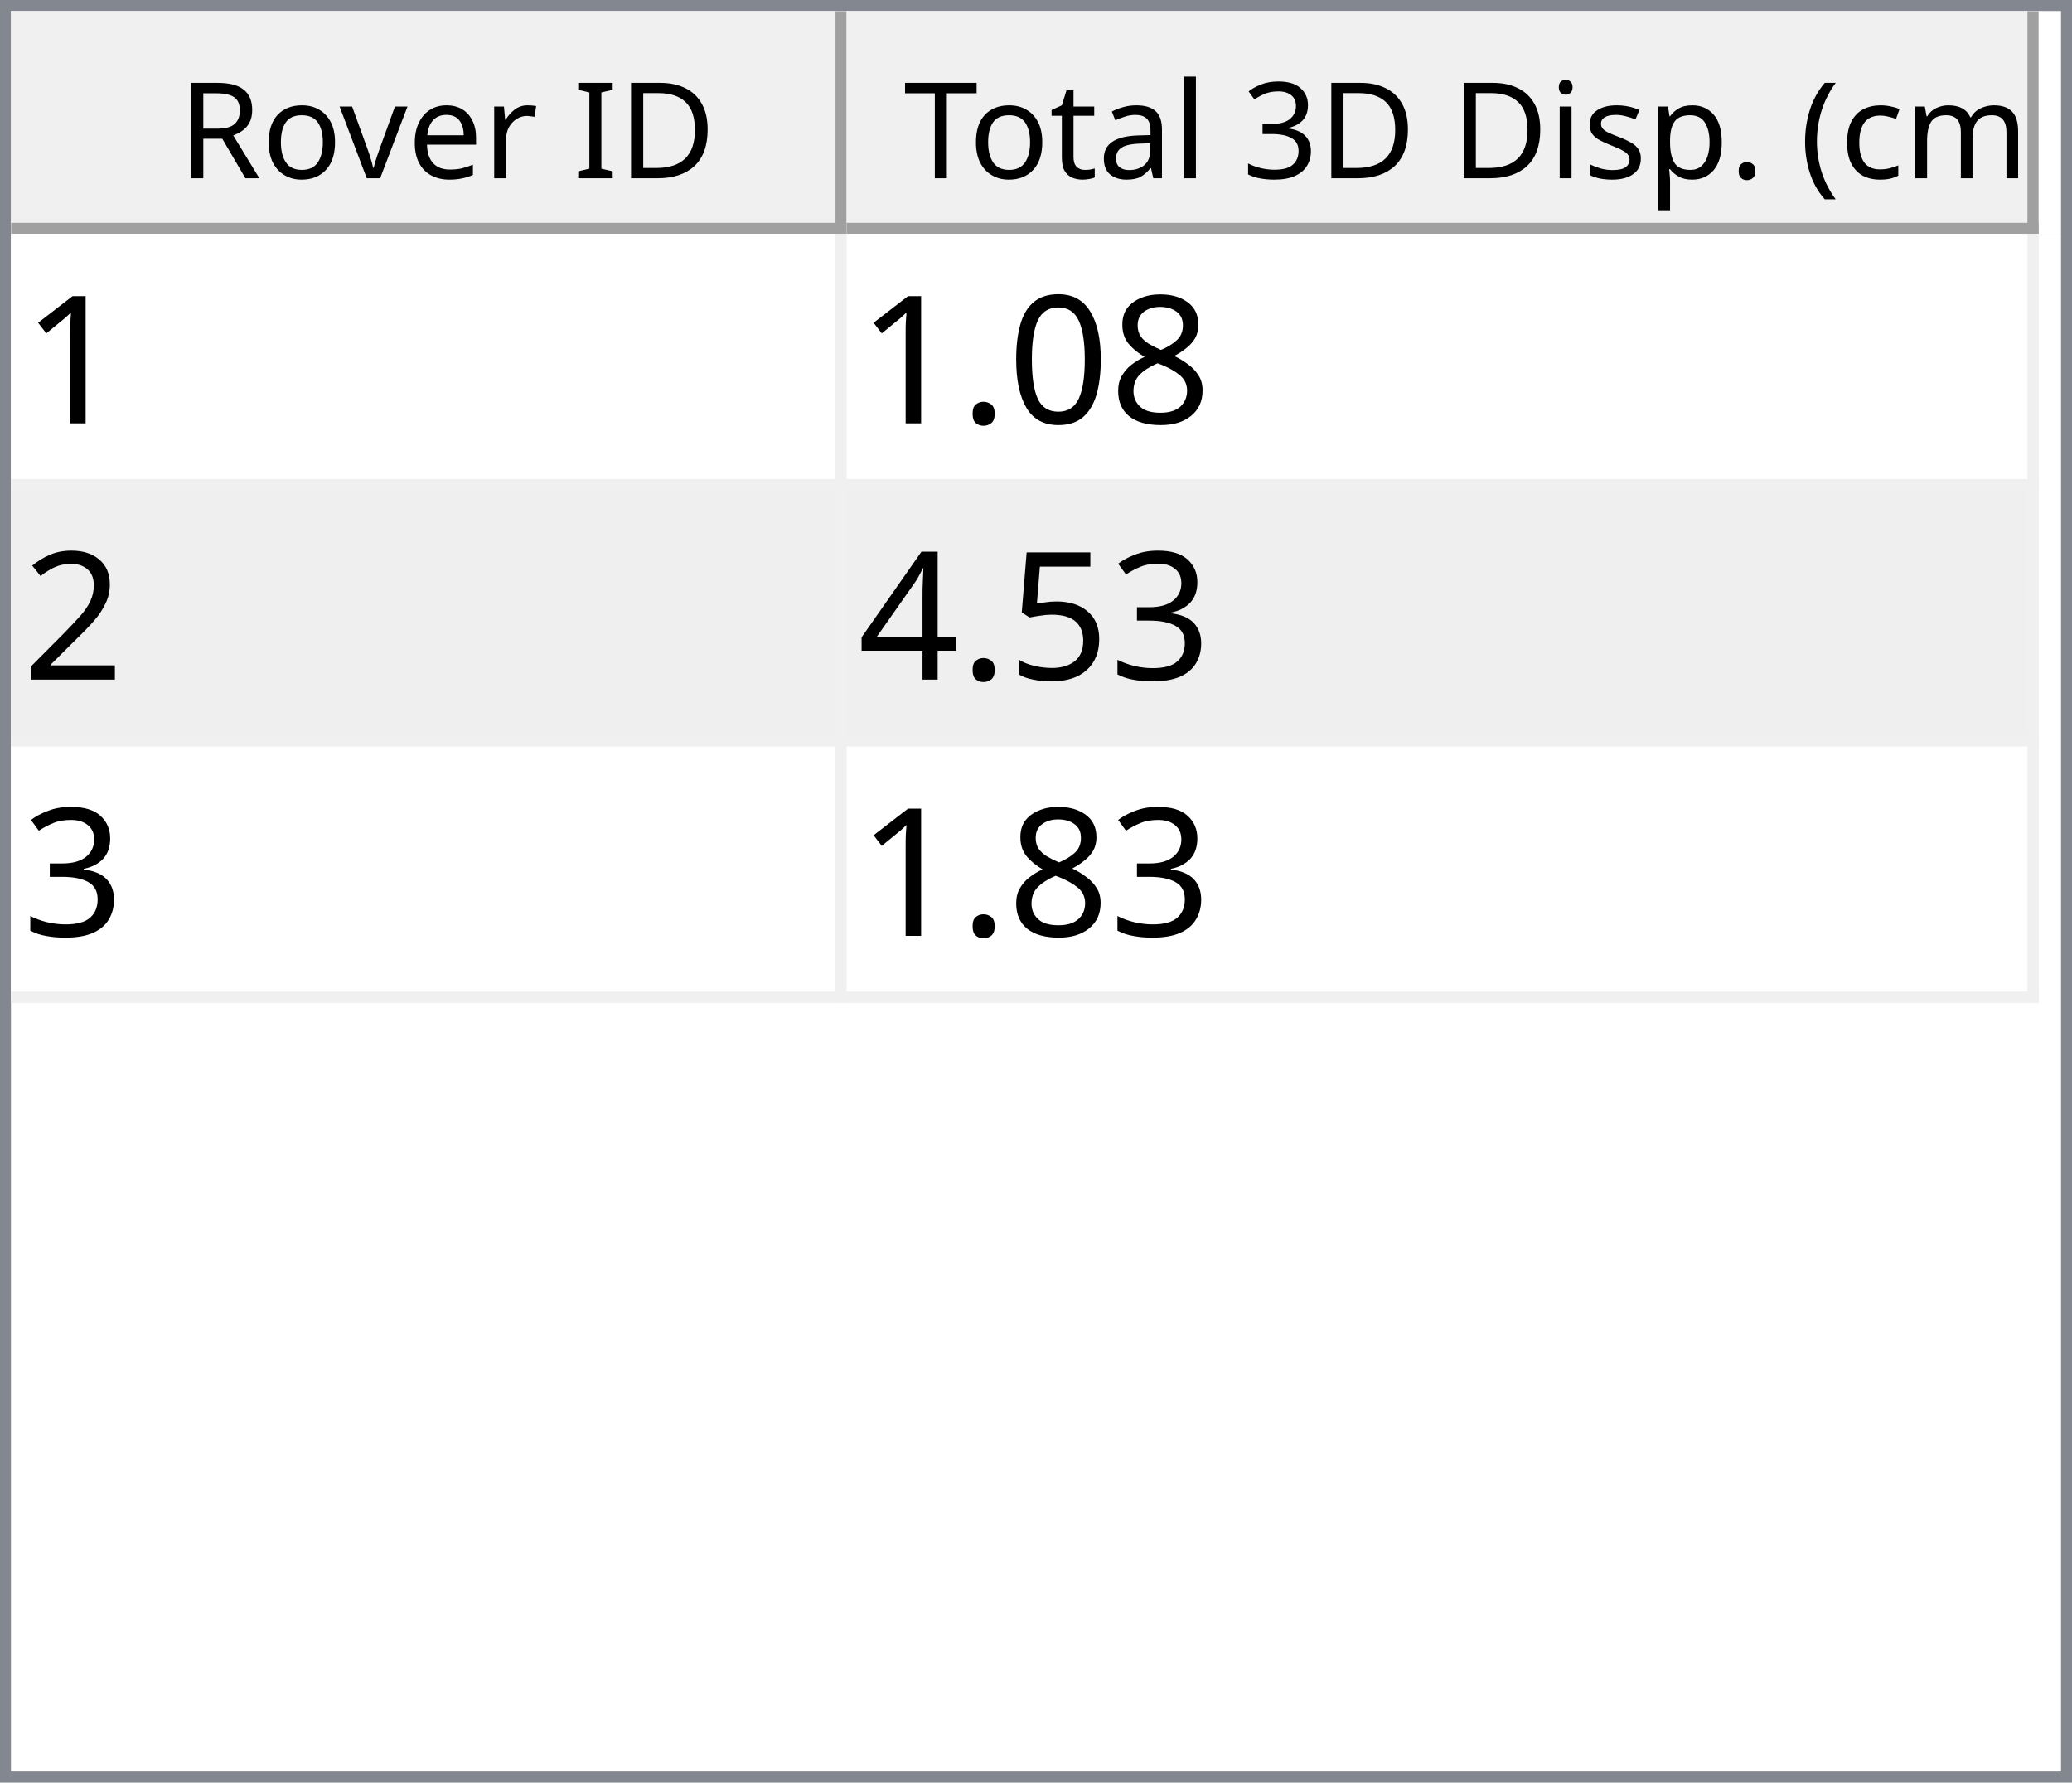
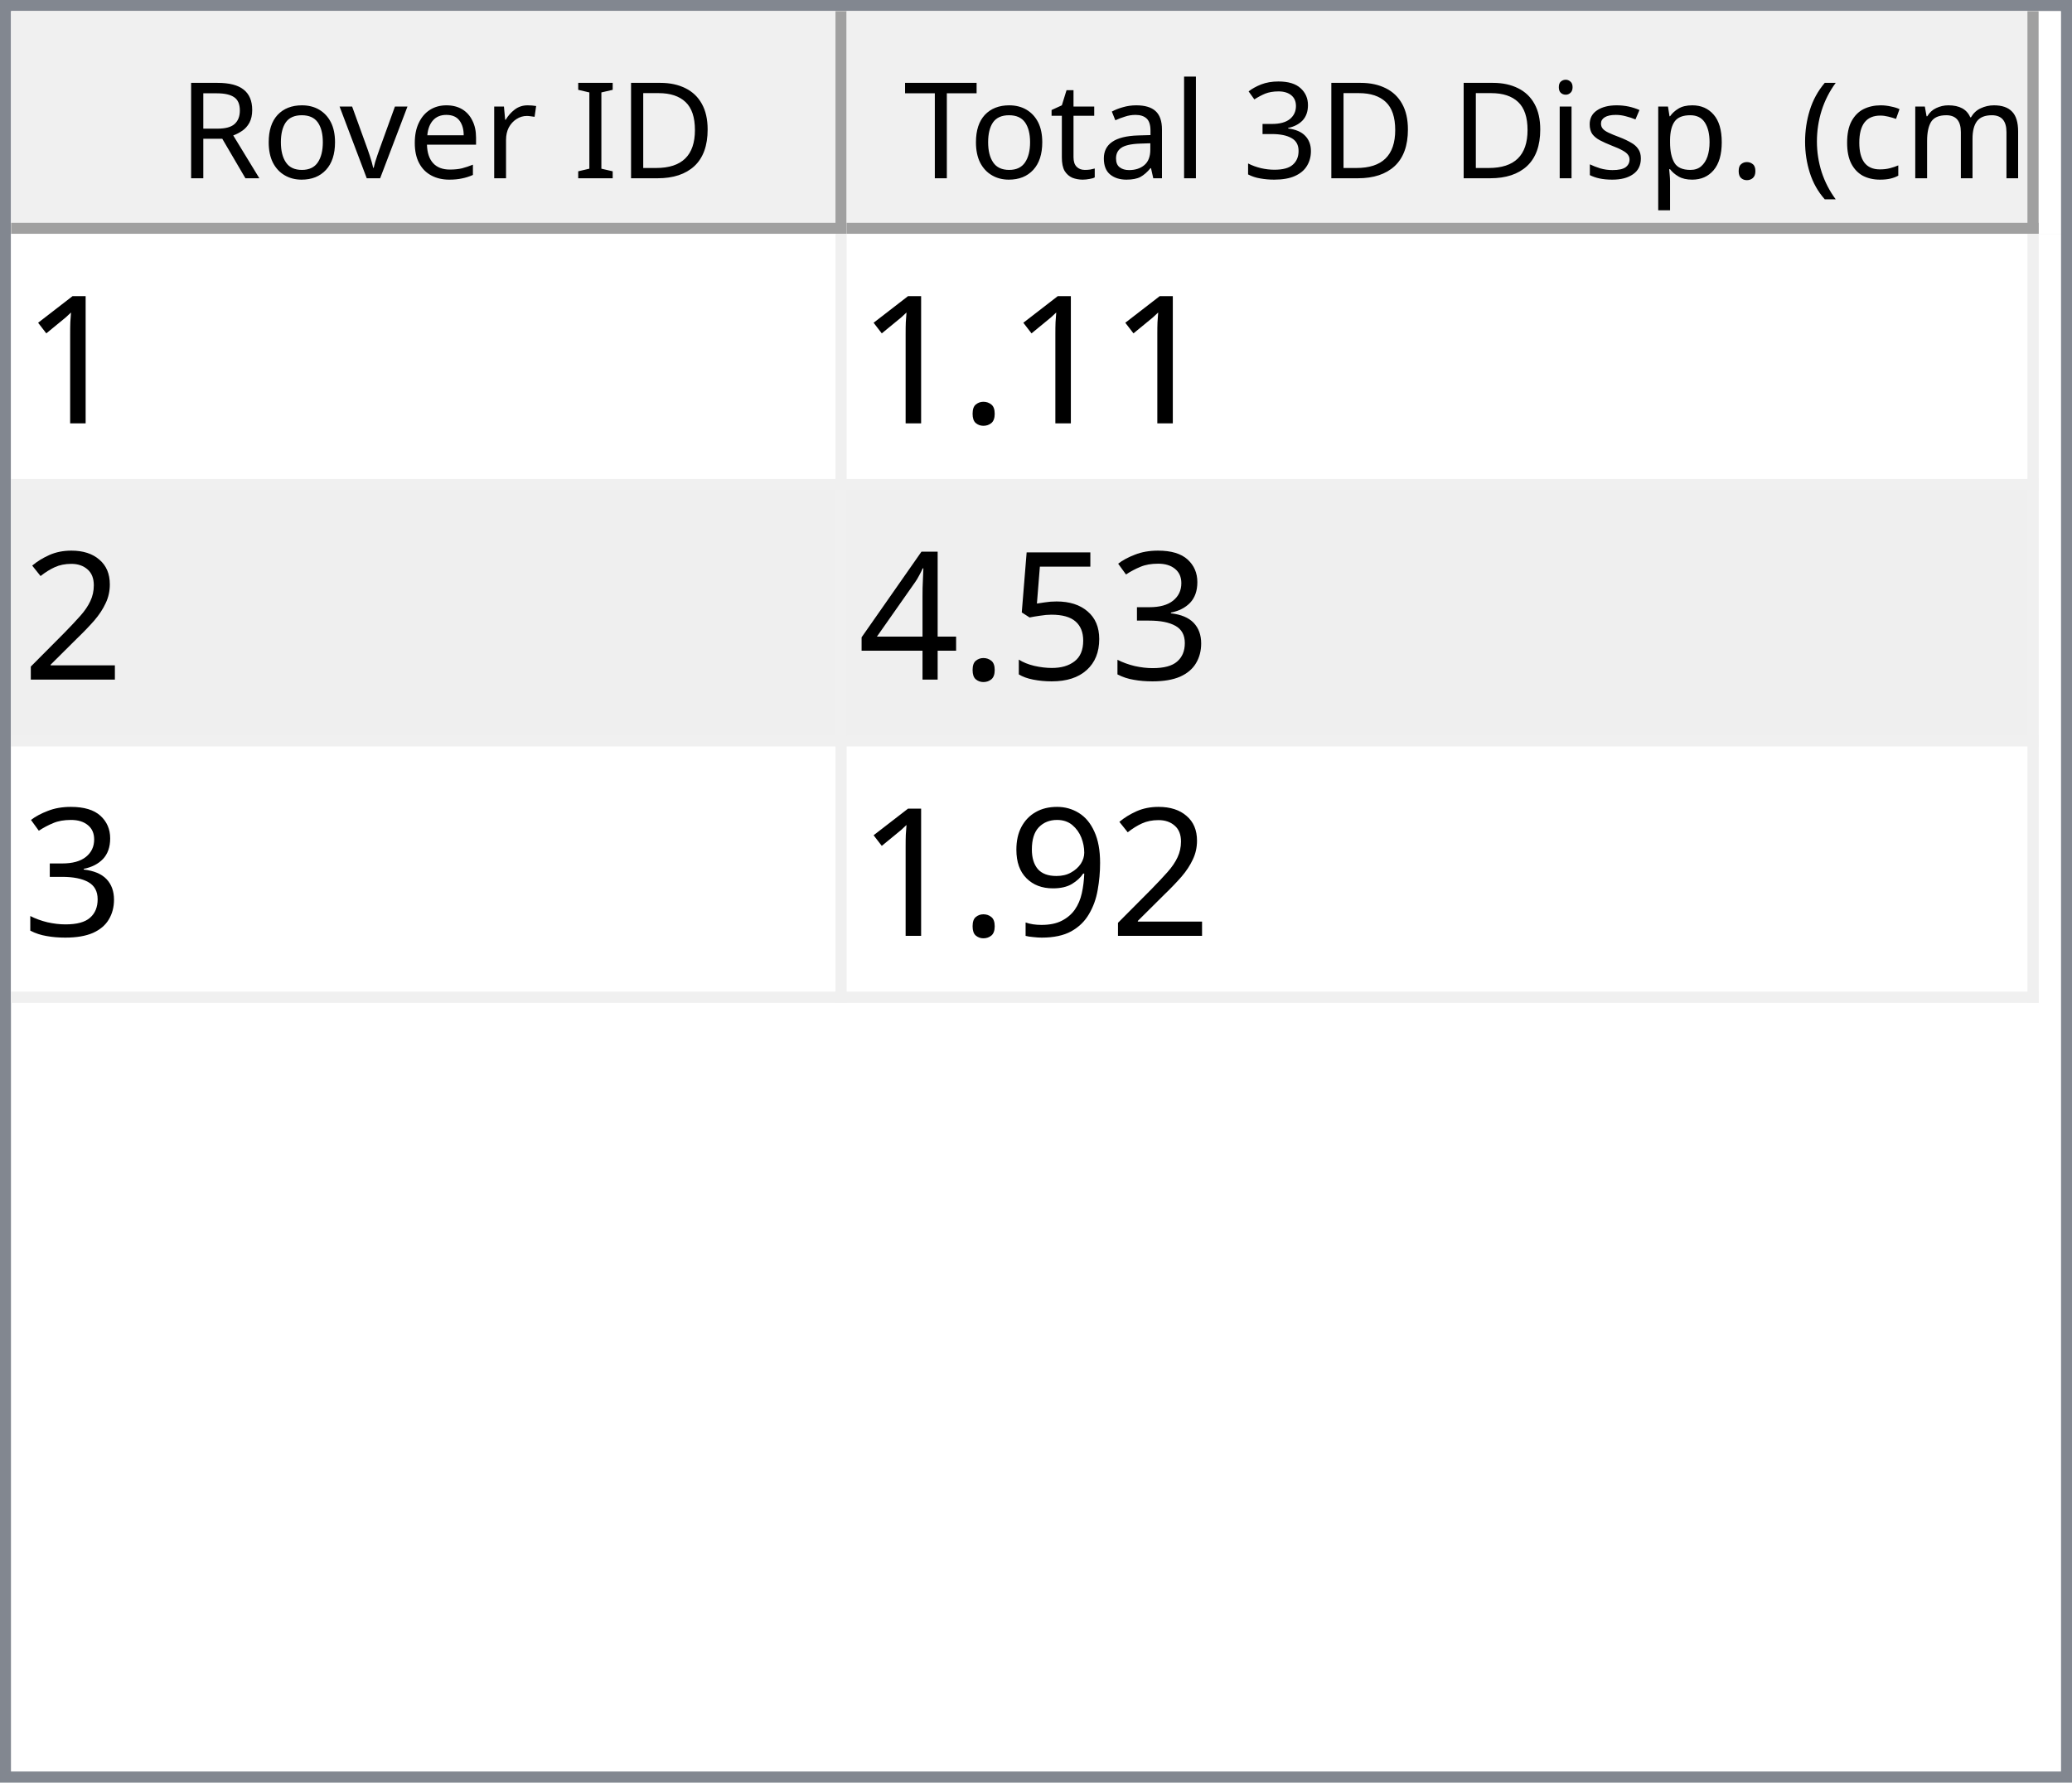
<svg xmlns="http://www.w3.org/2000/svg" style="fill-opacity:1; color-rendering:auto; color-interpolation:auto; text-rendering:auto; stroke:black; stroke-linecap:square; stroke-miterlimit:10; shape-rendering:auto; stroke-opacity:1; fill:black; stroke-dasharray:none; font-weight:normal; stroke-width:1; font-family:'Dialog'; font-style:normal; stroke-linejoin:miter; font-size:12px; stroke-dashoffset:0; image-rendering:auto;" width="186" height="160">
  <defs id="genericDefs" />
  <g>
    <defs id="defs1">
      <clipPath clipPathUnits="userSpaceOnUse" id="clipPath1">
        <path d="M0 0 L186 0 L186 160 L0 160 L0 0 Z" />
      </clipPath>
      <clipPath clipPathUnits="userSpaceOnUse" id="clipPath2">
        <path d="M0 0 L0 160 L186 160 L186 0 Z" />
      </clipPath>
      <clipPath clipPathUnits="userSpaceOnUse" id="clipPath3">
        <path d="M0 0 L0 20 L184 20 L184 0 Z" />
      </clipPath>
      <clipPath clipPathUnits="userSpaceOnUse" id="clipPath4">
        <path d="M0 0 L0 20 L75 20 L75 0 Z" />
      </clipPath>
      <clipPath clipPathUnits="userSpaceOnUse" id="clipPath5">
        <path d="M1 1 L1 19 L74 19 L74 1 Z" />
      </clipPath>
      <clipPath clipPathUnits="userSpaceOnUse" id="clipPath6">
        <path d="M0 0 L0 18 L73 18 L73 0 Z" />
      </clipPath>
      <clipPath clipPathUnits="userSpaceOnUse" id="clipPath7">
        <path d="M-0.5 -0.5 L-0.5 19.5 L74.5 19.5 L74.5 -0.5 Z" />
      </clipPath>
      <clipPath clipPathUnits="userSpaceOnUse" id="clipPath8">
        <path d="M0 0 L0 20 L107 20 L107 0 Z" />
      </clipPath>
      <clipPath clipPathUnits="userSpaceOnUse" id="clipPath9">
        <path d="M1 1 L1 19 L106 19 L106 1 Z" />
      </clipPath>
      <clipPath clipPathUnits="userSpaceOnUse" id="clipPath10">
        <path d="M0 0 L0 18 L105 18 L105 0 Z" />
      </clipPath>
      <clipPath clipPathUnits="userSpaceOnUse" id="clipPath11">
        <path d="M-0.5 -0.5 L-0.5 19.5 L106.5 19.5 L106.5 -0.5 Z" />
      </clipPath>
      <clipPath clipPathUnits="userSpaceOnUse" id="clipPath12">
        <path d="M0 0 L0 138 L184 138 L184 0 Z" />
      </clipPath>
      <clipPath clipPathUnits="userSpaceOnUse" id="clipPath13">
        <path d="M0 0 L0 69 L182 69 L182 0 Z" />
      </clipPath>
      <clipPath clipPathUnits="userSpaceOnUse" id="clipPath14">
        <path d="M-0.5 -0.5 L-0.5 68.5 L181.5 68.5 L181.5 -0.5 Z" />
      </clipPath>
      <clipPath clipPathUnits="userSpaceOnUse" id="clipPath15">
        <path d="M0 0 L0 22 L74 22 L74 0 Z" />
      </clipPath>
      <clipPath clipPathUnits="userSpaceOnUse" id="clipPath16">
        <path d="M0 0 L0 22 L106 22 L106 0 Z" />
      </clipPath>
      <font horiz-adv-x="64.551" id="font1">
        <font-face ascent="107.91" descent="25.098" units-per-em="100" style="font-style:normal; font-family:Segoe UI; font-weight:normal;" />
        <missing-glyph horiz-adv-x="64.551" d="M8.109 0 L8.109 68.266 L56.453 68.266 L56.453 0 L8.109 0 ZM15.328 7.234 L49.219 7.234 L49.219 61.031 L15.328 61.031 L15.328 7.234 Z" />
        <glyph unicode="D" horiz-adv-x="70.117" d="M9.188 0 L9.188 70.016 L28.516 70.016 Q65.531 70.016 65.531 35.891 Q65.531 19.672 55.25 9.836 Q44.969 0 27.734 0 L9.188 0 ZM17.391 62.594 L17.391 7.422 L27.828 7.422 Q41.609 7.422 49.273 14.797 Q56.938 22.172 56.938 35.688 Q56.938 62.594 28.328 62.594 L17.391 62.594 Z" />
        <glyph unicode="I" horiz-adv-x="26.611" d="M17.391 0 L9.188 0 L9.188 70.016 L17.391 70.016 L17.391 0 Z" />
        <glyph unicode=" " horiz-adv-x="27.393" d="" />
        <glyph unicode="r" horiz-adv-x="34.766" d="M34.188 41.891 Q32.078 43.5 28.125 43.5 Q23 43.5 19.555 38.672 Q16.109 33.844 16.109 25.484 L16.109 0 L8.109 0 L8.109 50 L16.109 50 L16.109 39.703 L16.312 39.703 Q18.016 44.969 21.531 47.922 Q25.047 50.875 29.391 50.875 Q32.516 50.875 34.188 50.203 L34.188 41.891 Z" />
        <glyph unicode="e" horiz-adv-x="52.295" d="M48.297 23 L12.984 23 Q13.188 14.656 17.484 10.109 Q21.781 5.562 29.297 5.562 Q37.75 5.562 44.828 11.141 L44.828 3.609 Q38.234 -1.172 27.391 -1.172 Q16.797 -1.172 10.742 5.641 Q4.688 12.453 4.688 24.812 Q4.688 36.469 11.305 43.82 Q17.922 51.172 27.734 51.172 Q37.547 51.172 42.922 44.828 Q48.297 38.484 48.297 27.203 L48.297 23 ZM40.094 29.781 Q40.047 36.719 36.75 40.578 Q33.453 44.438 27.594 44.438 Q21.922 44.438 17.969 40.383 Q14.016 36.328 13.094 29.781 L40.094 29.781 Z" />
        <glyph unicode="v" horiz-adv-x="47.9" d="M47.406 50 L27.484 0 L19.625 0 L0.688 50 L9.469 50 L22.172 13.672 Q23.578 9.672 23.922 6.688 L24.125 6.688 Q24.609 10.453 25.688 13.484 L38.969 50 L47.406 50 Z" />
        <glyph unicode="o" horiz-adv-x="58.594" d="M29 -1.172 Q17.922 -1.172 11.305 5.836 Q4.688 12.844 4.688 24.422 Q4.688 37.016 11.57 44.094 Q18.453 51.172 30.172 51.172 Q41.359 51.172 47.633 44.289 Q53.906 37.406 53.906 25.203 Q53.906 13.234 47.141 6.031 Q40.375 -1.172 29 -1.172 ZM29.594 44.438 Q21.875 44.438 17.383 39.188 Q12.891 33.938 12.891 24.703 Q12.891 15.828 17.43 10.695 Q21.969 5.562 29.594 5.562 Q37.359 5.562 41.531 10.594 Q45.703 15.625 45.703 24.906 Q45.703 34.281 41.531 39.359 Q37.359 44.438 29.594 44.438 Z" />
        <glyph unicode="R" horiz-adv-x="59.814" d="M59.375 0 L49.609 0 L37.891 19.625 Q36.281 22.359 34.766 24.289 Q33.25 26.219 31.664 27.438 Q30.078 28.656 28.25 29.219 Q26.422 29.781 24.125 29.781 L17.391 29.781 L17.391 0 L9.188 0 L9.188 70.016 L30.078 70.016 Q34.672 70.016 38.555 68.867 Q42.438 67.719 45.289 65.375 Q48.141 63.031 49.758 59.547 Q51.375 56.062 51.375 51.375 Q51.375 47.703 50.273 44.656 Q49.172 41.609 47.148 39.211 Q45.125 36.812 42.266 35.133 Q39.406 33.453 35.844 32.516 L35.844 32.328 Q37.594 31.547 38.891 30.547 Q40.188 29.547 41.359 28.18 Q42.531 26.812 43.68 25.078 Q44.828 23.344 46.234 21.047 L59.375 0 ZM17.391 62.594 L17.391 37.203 L28.516 37.203 Q31.594 37.203 34.203 38.133 Q36.812 39.062 38.719 40.797 Q40.625 42.531 41.703 45.047 Q42.781 47.562 42.781 50.688 Q42.781 56.297 39.141 59.445 Q35.5 62.594 28.609 62.594 L17.391 62.594 Z" />
        <glyph unicode=")" horiz-adv-x="30.176" d="M8.297 -15.922 L1.172 -15.922 Q16.406 2.344 16.406 26.812 Q16.406 51.469 1.078 70.016 L8.297 70.016 Q23.531 52.156 23.531 26.703 Q23.531 1.375 8.297 -15.922 Z" />
        <glyph unicode="m" horiz-adv-x="86.133" d="M79.109 0 L71.094 0 L71.094 28.719 Q71.094 37.016 68.531 40.727 Q65.969 44.438 59.906 44.438 Q54.781 44.438 51.195 39.75 Q47.609 35.062 47.609 28.516 L47.609 0 L39.594 0 L39.594 29.688 Q39.594 44.438 28.219 44.438 Q22.953 44.438 19.531 40.016 Q16.109 35.594 16.109 28.516 L16.109 0 L8.109 0 L8.109 50 L16.109 50 L16.109 42.094 L16.312 42.094 Q21.625 51.172 31.844 51.172 Q36.969 51.172 40.773 48.312 Q44.578 45.453 46 40.828 Q51.562 51.172 62.594 51.172 Q79.109 51.172 79.109 30.812 L79.109 0 Z" />
        <glyph unicode="c" horiz-adv-x="46.191" d="M42.188 2.297 Q36.422 -1.172 28.516 -1.172 Q17.828 -1.172 11.258 5.789 Q4.688 12.75 4.688 23.828 Q4.688 36.188 11.766 43.68 Q18.844 51.172 30.672 51.172 Q37.25 51.172 42.281 48.734 L42.281 40.531 Q36.719 44.438 30.375 44.438 Q22.703 44.438 17.797 38.945 Q12.891 33.453 12.891 24.516 Q12.891 15.719 17.508 10.641 Q22.125 5.562 29.891 5.562 Q36.422 5.562 42.188 9.906 L42.188 2.297 Z" />
        <glyph unicode="(" horiz-adv-x="30.176" d="M29.109 -15.922 L21.969 -15.922 Q6.844 1.375 6.844 26.703 Q6.844 52.156 21.969 70.016 L29.203 70.016 Q13.875 51.469 13.875 26.812 Q13.875 2.344 29.109 -15.922 Z" />
        <glyph unicode="." horiz-adv-x="21.68" d="M10.891 -1.078 Q8.641 -1.078 7.055 0.539 Q5.469 2.156 5.469 4.391 Q5.469 6.641 7.055 8.273 Q8.641 9.906 10.891 9.906 Q13.188 9.906 14.797 8.273 Q16.406 6.641 16.406 4.391 Q16.406 2.156 14.797 0.539 Q13.188 -1.078 10.891 -1.078 Z" />
        <glyph unicode="p" horiz-adv-x="58.789" d="M16.312 7.234 L16.109 7.234 L16.109 -23 L8.109 -23 L8.109 50 L16.109 50 L16.109 41.219 L16.312 41.219 Q22.219 51.172 33.594 51.172 Q43.266 51.172 48.688 44.461 Q54.109 37.75 54.109 26.469 Q54.109 13.922 48 6.375 Q41.891 -1.172 31.297 -1.172 Q21.578 -1.172 16.312 7.234 ZM16.109 27.391 L16.109 20.406 Q16.109 14.203 20.141 9.883 Q24.172 5.562 30.375 5.562 Q37.641 5.562 41.773 11.133 Q45.906 16.703 45.906 26.609 Q45.906 34.969 42.047 39.703 Q38.188 44.438 31.594 44.438 Q24.609 44.438 20.359 39.578 Q16.109 34.719 16.109 27.391 Z" />
        <glyph unicode="s" horiz-adv-x="42.432" d="M5.078 1.812 L5.078 10.406 Q11.625 5.562 19.484 5.562 Q30.031 5.562 30.031 12.594 Q30.031 14.594 29.125 15.992 Q28.219 17.391 26.68 18.461 Q25.141 19.531 23.07 20.383 Q21 21.234 18.609 22.172 Q15.281 23.484 12.766 24.828 Q10.25 26.172 8.57 27.859 Q6.891 29.547 6.031 31.695 Q5.172 33.844 5.172 36.719 Q5.172 40.234 6.789 42.945 Q8.406 45.656 11.086 47.484 Q13.766 49.312 17.211 50.242 Q20.656 51.172 24.312 51.172 Q30.812 51.172 35.938 48.922 L35.938 40.828 Q30.422 44.438 23.25 44.438 Q21 44.438 19.195 43.922 Q17.391 43.406 16.094 42.477 Q14.797 41.547 14.086 40.258 Q13.375 38.969 13.375 37.406 Q13.375 35.453 14.086 34.133 Q14.797 32.812 16.164 31.789 Q17.531 30.766 19.484 29.938 Q21.438 29.109 23.922 28.125 Q27.25 26.859 29.883 25.516 Q32.516 24.172 34.375 22.484 Q36.234 20.797 37.234 18.602 Q38.234 16.406 38.234 13.375 Q38.234 9.672 36.602 6.938 Q34.969 4.203 32.234 2.398 Q29.5 0.594 25.93 -0.289 Q22.359 -1.172 18.453 -1.172 Q10.75 -1.172 5.078 1.812 Z" />
        <glyph unicode="i" horiz-adv-x="24.219" d="M12.203 62.703 Q10.062 62.703 8.547 64.164 Q7.031 65.625 7.031 67.875 Q7.031 70.125 8.547 71.609 Q10.062 73.094 12.203 73.094 Q14.406 73.094 15.945 71.609 Q17.484 70.125 17.484 67.875 Q17.484 65.719 15.945 64.211 Q14.406 62.703 12.203 62.703 ZM16.109 0 L8.109 0 L8.109 50 L16.109 50 L16.109 0 Z" />
        <glyph unicode="3" horiz-adv-x="53.906" d="M46.531 19.828 Q46.531 15.094 44.75 11.211 Q42.969 7.328 39.719 4.57 Q36.469 1.812 31.93 0.297 Q27.391 -1.219 21.922 -1.219 Q11.922 -1.219 6 2.594 L6 11.188 Q13.094 5.609 22.219 5.609 Q25.875 5.609 28.828 6.539 Q31.781 7.469 33.906 9.227 Q36.031 10.984 37.18 13.477 Q38.328 15.969 38.328 19.094 Q38.328 32.812 18.797 32.812 L12.984 32.812 L12.984 39.594 L18.5 39.594 Q35.797 39.594 35.797 52.484 Q35.797 64.406 22.609 64.406 Q15.188 64.406 8.688 59.422 L8.688 67.188 Q15.375 71.188 24.609 71.188 Q29 71.188 32.57 69.969 Q36.141 68.75 38.68 66.555 Q41.219 64.359 42.609 61.281 Q44 58.203 44 54.5 Q44 40.672 30.031 36.719 L30.031 36.531 Q33.594 36.141 36.625 34.797 Q39.656 33.453 41.852 31.305 Q44.047 29.156 45.289 26.25 Q46.531 23.344 46.531 19.828 Z" />
        <glyph unicode="l" horiz-adv-x="24.219" d="M16.109 0 L8.109 0 L8.109 74.031 L16.109 74.031 L16.109 0 Z" />
        <glyph unicode="a" horiz-adv-x="50.879" d="M43.891 0 L35.891 0 L35.891 7.812 L35.688 7.812 Q30.469 -1.172 20.312 -1.172 Q12.844 -1.172 8.617 2.781 Q4.391 6.734 4.391 13.281 Q4.391 27.297 20.906 29.594 L35.891 31.688 Q35.891 44.438 25.594 44.438 Q16.547 44.438 9.281 38.281 L9.281 46.484 Q16.656 51.172 26.266 51.172 Q43.891 51.172 43.891 32.516 L43.891 0 ZM35.891 25.297 L23.828 23.641 Q18.266 22.859 15.43 20.875 Q12.594 18.891 12.594 13.875 Q12.594 10.203 15.211 7.883 Q17.828 5.562 22.172 5.562 Q28.125 5.562 32.008 9.742 Q35.891 13.922 35.891 20.312 L35.891 25.297 Z" />
        <glyph unicode="t" horiz-adv-x="33.887" d="M31.297 0.484 Q28.469 -1.078 23.828 -1.078 Q10.688 -1.078 10.688 13.578 L10.688 43.172 L2.094 43.172 L2.094 50 L10.688 50 L10.688 62.203 L18.703 64.797 L18.703 50 L31.297 50 L31.297 43.172 L18.703 43.172 L18.703 14.984 Q18.703 9.969 20.414 7.82 Q22.125 5.672 26.078 5.672 Q29.109 5.672 31.297 7.328 L31.297 0.484 Z" />
        <glyph unicode="T" horiz-adv-x="52.393" d="M50.594 62.594 L30.375 62.594 L30.375 0 L22.172 0 L22.172 62.594 L2 62.594 L2 70.016 L50.594 70.016 L50.594 62.594 Z" />
      </font>
      <font horiz-adv-x="75.0" id="font2">
        <font-face ascent="100.537" descent="21.973" units-per-em="100" style="font-style:normal; font-family:sans-serif; font-weight:normal;" />
        <missing-glyph horiz-adv-x="75.0" d="M12.5 0 L12.5 62.5 L62.5 62.5 L62.5 0 L12.5 0 ZM14.062 1.562 L60.938 1.562 L60.938 60.938 L14.062 60.938 L14.062 1.562 Z" />
        <glyph unicode="1" horiz-adv-x="55.615" d="M37.25 0 L28.469 0 L28.469 56 Q25.297 52.984 20.141 49.953 Q14.984 46.922 10.891 45.406 L10.891 53.906 Q18.266 57.375 23.781 62.305 Q29.297 67.234 31.594 71.875 L37.25 71.875 L37.25 0 Z" />
-         <glyph unicode="8" horiz-adv-x="55.615" d="M17.672 38.812 Q12.203 40.828 9.57 44.539 Q6.938 48.25 6.938 53.422 Q6.938 61.234 12.555 66.555 Q18.172 71.875 27.484 71.875 Q36.859 71.875 42.578 66.43 Q48.297 60.984 48.297 53.172 Q48.297 48.188 45.68 44.508 Q43.062 40.828 37.75 38.812 Q44.344 36.672 47.781 31.883 Q51.219 27.094 51.219 20.453 Q51.219 11.281 44.727 5.031 Q38.234 -1.219 27.641 -1.219 Q17.047 -1.219 10.547 5.055 Q4.047 11.328 4.047 20.703 Q4.047 27.688 7.594 32.398 Q11.141 37.109 17.672 38.812 ZM15.922 53.719 Q15.922 48.641 19.195 45.414 Q22.469 42.188 27.688 42.188 Q32.766 42.188 36.016 45.383 Q39.266 48.578 39.266 53.219 Q39.266 58.062 35.914 61.359 Q32.562 64.656 27.594 64.656 Q22.562 64.656 19.242 61.43 Q15.922 58.203 15.922 53.719 ZM13.094 20.656 Q13.094 16.891 14.875 13.375 Q16.656 9.859 20.172 7.93 Q23.688 6 27.734 6 Q34.031 6 38.133 10.055 Q42.234 14.109 42.234 20.359 Q42.234 26.703 38.016 30.859 Q33.797 35.016 27.438 35.016 Q21.234 35.016 17.164 30.914 Q13.094 26.812 13.094 20.656 Z" />
-         <glyph unicode="0" horiz-adv-x="55.615" d="M4.156 35.297 Q4.156 48 6.766 55.742 Q9.375 63.484 14.523 67.68 Q19.672 71.875 27.484 71.875 Q33.25 71.875 37.594 69.555 Q41.938 67.234 44.773 62.867 Q47.609 58.5 49.219 52.227 Q50.828 45.953 50.828 35.297 Q50.828 22.703 48.242 14.969 Q45.656 7.234 40.508 3.008 Q35.359 -1.219 27.484 -1.219 Q17.141 -1.219 11.234 6.203 Q4.156 15.141 4.156 35.297 ZM13.188 35.297 Q13.188 17.672 17.312 11.836 Q21.438 6 27.484 6 Q33.547 6 37.672 11.859 Q41.797 17.719 41.797 35.297 Q41.797 52.984 37.672 58.789 Q33.547 64.594 27.391 64.594 Q21.344 64.594 17.719 59.469 Q13.188 52.938 13.188 35.297 Z" />
        <glyph unicode="." horiz-adv-x="27.783" d="M9.078 0 L9.078 10.016 L19.094 10.016 L19.094 0 L9.078 0 Z" />
        <glyph unicode="2" horiz-adv-x="55.615" d="M50.344 8.453 L50.344 0 L3.031 0 Q2.938 3.172 4.047 6.109 Q5.859 10.938 9.836 15.625 Q13.812 20.312 21.344 26.469 Q33.016 36.031 37.117 41.625 Q41.219 47.219 41.219 52.203 Q41.219 57.422 37.477 61.008 Q33.734 64.594 27.734 64.594 Q21.391 64.594 17.578 60.789 Q13.766 56.984 13.719 50.25 L4.688 51.172 Q5.609 61.281 11.664 66.578 Q17.719 71.875 27.938 71.875 Q38.234 71.875 44.242 66.164 Q50.25 60.453 50.25 52 Q50.25 47.703 48.492 43.555 Q46.734 39.406 42.656 34.812 Q38.578 30.219 29.109 22.219 Q21.188 15.578 18.945 13.211 Q16.703 10.844 15.234 8.453 L50.344 8.453 Z" />
        <glyph unicode="3" horiz-adv-x="55.615" d="M4.203 18.891 L12.984 20.062 Q14.5 12.594 18.141 9.297 Q21.781 6 27 6 Q33.203 6 37.477 10.297 Q41.75 14.594 41.75 20.953 Q41.75 27 37.797 30.93 Q33.844 34.859 27.734 34.859 Q25.25 34.859 21.531 33.891 L22.516 41.609 Q23.391 41.5 23.922 41.5 Q29.547 41.5 34.039 44.43 Q38.531 47.359 38.531 53.469 Q38.531 58.297 35.258 61.477 Q31.984 64.656 26.812 64.656 Q21.688 64.656 18.266 61.43 Q14.844 58.203 13.875 51.766 L5.078 53.328 Q6.688 62.156 12.398 67.016 Q18.109 71.875 26.609 71.875 Q32.469 71.875 37.398 69.359 Q42.328 66.844 44.945 62.5 Q47.562 58.156 47.562 53.266 Q47.562 48.641 45.07 44.828 Q42.578 41.016 37.703 38.766 Q44.047 37.312 47.562 32.695 Q51.078 28.078 51.078 21.141 Q51.078 11.766 44.242 5.25 Q37.406 -1.266 26.953 -1.266 Q17.531 -1.266 11.305 4.352 Q5.078 9.969 4.203 18.891 Z" />
        <glyph unicode="5" horiz-adv-x="55.615" d="M4.156 18.75 L13.375 19.531 Q14.406 12.797 18.141 9.398 Q21.875 6 27.156 6 Q33.5 6 37.891 10.789 Q42.281 15.578 42.281 23.484 Q42.281 31 38.062 35.352 Q33.844 39.703 27 39.703 Q22.75 39.703 19.336 37.773 Q15.922 35.844 13.969 32.766 L5.719 33.844 L12.641 70.609 L48.25 70.609 L48.25 62.203 L19.672 62.203 L15.828 42.969 Q22.266 47.469 29.344 47.469 Q38.719 47.469 45.164 40.969 Q51.609 34.469 51.609 24.266 Q51.609 14.547 45.953 7.469 Q39.062 -1.219 27.156 -1.219 Q17.391 -1.219 11.211 4.25 Q5.031 9.719 4.156 18.75 Z" />
        <glyph unicode="4" horiz-adv-x="55.615" d="M32.328 0 L32.328 17.141 L1.266 17.141 L1.266 25.203 L33.938 71.578 L41.109 71.578 L41.109 25.203 L50.781 25.203 L50.781 17.141 L41.109 17.141 L41.109 0 L32.328 0 ZM32.328 25.203 L32.328 57.469 L9.906 25.203 L32.328 25.203 Z" />
+         <glyph unicode="9" horiz-adv-x="55.615" d="M5.469 16.547 L13.922 17.328 Q14.984 11.375 18.016 8.688 Q21.047 6 25.781 6 Q29.828 6 32.883 7.859 Q35.938 9.719 37.891 12.82 Q39.844 15.922 41.164 21.195 Q42.484 26.469 42.484 31.938 Q42.484 32.516 42.438 33.688 Q39.797 29.5 35.234 26.883 Q30.672 24.266 25.344 24.266 Q16.453 24.266 10.305 30.711 Q4.156 37.156 4.156 47.703 Q4.156 58.594 10.578 65.234 Q17 71.875 26.656 71.875 Q33.641 71.875 39.43 68.117 Q45.219 64.359 48.219 57.398 Q51.219 50.438 51.219 37.25 Q51.219 23.531 48.242 15.406 Q45.266 7.281 39.383 3.031 Q33.5 -1.219 25.594 -1.219 Q17.188 -1.219 11.867 3.445 Q6.547 8.109 5.469 16.547 ZM41.453 48.141 Q41.453 55.719 37.43 60.156 Q33.406 64.594 27.734 64.594 Q21.875 64.594 17.531 59.812 Q13.188 55.031 13.188 47.406 Q13.188 40.578 17.312 36.305 Q21.438 32.031 27.484 32.031 Q33.594 32.031 37.523 36.305 Q41.453 40.578 41.453 48.141 Z" />
      </font>
    </defs>
    <g style="fill:white; stroke:white;">
      <rect x="0" y="0" width="186" style="clip-path:url(#clipPath1); stroke:none;" height="160" />
    </g>
    <g style="fill:white; text-rendering:optimizeSpeed; color-rendering:optimizeSpeed; image-rendering:optimizeSpeed; shape-rendering:crispEdges; stroke:white; color-interpolation:sRGB;">
      <rect x="0" width="186" height="160" y="0" style="stroke:none;" />
      <path style="stroke:none;" d="M0 160 L186 160 L186 0 L0 0 Z" />
    </g>
    <g style="fill:rgb(240,240,240); font-family:'Segoe UI'; stroke:rgb(240,240,240);">
      <rect x="0" y="0" width="186" style="clip-path:url(#clipPath2); stroke:none;" height="160" />
    </g>
    <g style="fill:rgb(130,135,144); font-family:'Segoe UI'; stroke:rgb(130,135,144);">
      <path d="M0 0 L186 0 L186 160 L0 160 L0 0 ZM1 1 L185 1 L185 159 L1 159 L1 1 Z" style="fill-rule:evenodd; clip-path:url(#clipPath2); stroke:none;" />
    </g>
    <g style="fill:white; font-family:'Segoe UI'; stroke:white;" transform="translate(1,1)">
      <rect x="0" y="0" width="184" style="clip-path:url(#clipPath3); stroke:none;" height="20" />
    </g>
    <g style="fill:rgb(240,240,240); font-family:'Segoe UI'; stroke:rgb(240,240,240);" transform="translate(1,1)">
      <rect x="0" y="0" width="75" style="clip-path:url(#clipPath4); stroke:none;" height="20" />
    </g>
    <g style="font-family:'Segoe UI';" transform="translate(2,2)">
      <text x="14" xml:space="preserve" y="14" style="clip-path:url(#clipPath6); stroke:none;">Rover ID</text>
    </g>
    <g style="fill:rgb(160,160,160); font-family:'Segoe UI'; stroke:rgb(160,160,160); stroke-linejoin:bevel;" transform="translate(1.5,1.5)">
      <line x1="74" x2="74" y1="0" style="fill:none; clip-path:url(#clipPath7);" y2="19" />
    </g>
    <g style="fill:rgb(160,160,160); font-family:'Segoe UI'; stroke:rgb(160,160,160); stroke-linejoin:bevel;" transform="matrix(1,0,0,1,1,1) translate(0.5,0.5)">
      <line x1="0" x2="74" y1="19" style="fill:none; clip-path:url(#clipPath7);" y2="19" />
    </g>
    <g style="fill:rgb(240,240,240); font-family:'Segoe UI'; stroke:rgb(240,240,240);" transform="translate(76,1)">
      <rect x="0" y="0" width="107" style="clip-path:url(#clipPath8); stroke:none;" height="20" />
    </g>
    <g style="font-family:'Segoe UI';" transform="translate(77,2)">
      <text x="1" xml:space="preserve" y="14" style="clip-path:url(#clipPath10); stroke:none;"> Total 3D Disp. (cm)</text>
    </g>
    <g style="fill:rgb(160,160,160); font-family:'Segoe UI'; stroke:rgb(160,160,160); stroke-linejoin:bevel;" transform="translate(76.5,1.5)">
      <line x1="106" x2="106" y1="0" style="fill:none; clip-path:url(#clipPath11);" y2="19" />
    </g>
    <g style="fill:rgb(160,160,160); font-family:'Segoe UI'; stroke:rgb(160,160,160); stroke-linejoin:bevel;" transform="matrix(1,0,0,1,76,1) translate(0.5,0.5)">
      <line x1="0" x2="106" y1="19" style="fill:none; clip-path:url(#clipPath11);" y2="19" />
    </g>
    <g style="fill:white; font-family:'Segoe UI'; stroke:white;" transform="translate(1,21)">
      <rect x="0" y="0" width="184" style="clip-path:url(#clipPath12); stroke:none;" height="138" />
    </g>
    <g style="fill:rgb(240,240,240); font-size:16px; font-family:sans-serif; stroke:rgb(240,240,240);" transform="translate(1,21)">
      <rect x="0" y="0" width="182" style="clip-path:url(#clipPath13); stroke:none;" height="69" />
      <line transform="translate(0.5,0.5)" x1="0" x2="181" y1="22" style="clip-path:url(#clipPath14); fill:none; stroke-linejoin:bevel;" y2="22" />
    </g>
    <g transform="matrix(1,0,0,1,1,21) translate(0.5,0.5)" style="fill:rgb(240,240,240); font-size:16px; font-family:sans-serif; stroke:rgb(240,240,240); stroke-linejoin:bevel;">
      <line x1="0" x2="181" y1="45" style="fill:none; clip-path:url(#clipPath14);" y2="45" />
    </g>
    <g transform="matrix(1,0,0,1,1,21) translate(0.5,0.5)" style="fill:rgb(240,240,240); font-size:16px; font-family:sans-serif; stroke:rgb(240,240,240); stroke-linejoin:bevel;">
      <line x1="0" x2="181" y1="68" style="fill:none; clip-path:url(#clipPath14);" y2="68" />
    </g>
    <g transform="matrix(1,0,0,1,1,21) translate(0.5,0.5)" style="fill:rgb(240,240,240); font-size:16px; font-family:sans-serif; stroke:rgb(240,240,240); stroke-linejoin:bevel;">
      <line x1="74" x2="74" y1="0" style="fill:none; clip-path:url(#clipPath14);" y2="68" />
    </g>
    <g transform="matrix(1,0,0,1,1,21) translate(0.5,0.5)" style="fill:rgb(240,240,240); font-size:16px; font-family:sans-serif; stroke:rgb(240,240,240); stroke-linejoin:bevel;">
      <line x1="181" x2="181" y1="0" style="fill:none; clip-path:url(#clipPath14);" y2="68" />
    </g>
    <g style="fill:white; font-size:16px; font-family:sans-serif; stroke:white;" transform="matrix(1,0,0,1,1,21)">
      <rect x="0" y="0" width="74" style="clip-path:url(#clipPath15); stroke:none;" height="22" />
      <text x="1" y="17" style="fill:black; clip-path:url(#clipPath15); stroke:none;" xml:space="preserve">1</text>
    </g>
    <g style="fill:white; font-size:16px; font-family:sans-serif; stroke:white;" transform="matrix(1,0,0,1,1,21) translate(75,0)">
      <rect x="0" y="0" width="106" style="clip-path:url(#clipPath16); stroke:none;" height="22" />
-       <text x="1" y="17" style="fill:black; clip-path:url(#clipPath16); stroke:none;" xml:space="preserve">1.08</text>
+       <text x="1" y="17" style="fill:black; clip-path:url(#clipPath16); stroke:none;" xml:space="preserve">1.11</text>
    </g>
    <g style="fill:rgb(239,239,239); font-size:16px; font-family:sans-serif; stroke:rgb(239,239,239);" transform="matrix(1,0,0,1,1,21) translate(0,23)">
      <rect x="0" y="0" width="74" style="clip-path:url(#clipPath15); stroke:none;" height="22" />
      <text x="1" y="17" style="fill:black; clip-path:url(#clipPath15); stroke:none;" xml:space="preserve">2</text>
    </g>
    <g style="fill:rgb(239,239,239); font-size:16px; font-family:sans-serif; stroke:rgb(239,239,239);" transform="matrix(1,0,0,1,1,21) translate(75,23)">
      <rect x="0" y="0" width="106" style="clip-path:url(#clipPath16); stroke:none;" height="22" />
      <text x="1" y="17" style="fill:black; clip-path:url(#clipPath16); stroke:none;" xml:space="preserve">4.53</text>
    </g>
    <g style="fill:white; font-size:16px; font-family:sans-serif; stroke:white;" transform="matrix(1,0,0,1,1,21) translate(0,46)">
      <rect x="0" y="0" width="74" style="clip-path:url(#clipPath15); stroke:none;" height="22" />
      <text x="1" y="17" style="fill:black; clip-path:url(#clipPath15); stroke:none;" xml:space="preserve">3</text>
    </g>
    <g style="fill:white; font-size:16px; font-family:sans-serif; stroke:white;" transform="matrix(1,0,0,1,1,21) translate(75,46)">
      <rect x="0" y="0" width="106" style="clip-path:url(#clipPath16); stroke:none;" height="22" />
-       <text x="1" y="17" style="fill:black; clip-path:url(#clipPath16); stroke:none;" xml:space="preserve">1.83</text>
+       <text x="1" y="17" style="fill:black; clip-path:url(#clipPath16); stroke:none;" xml:space="preserve">1.92</text>
    </g>
  </g>
</svg>
